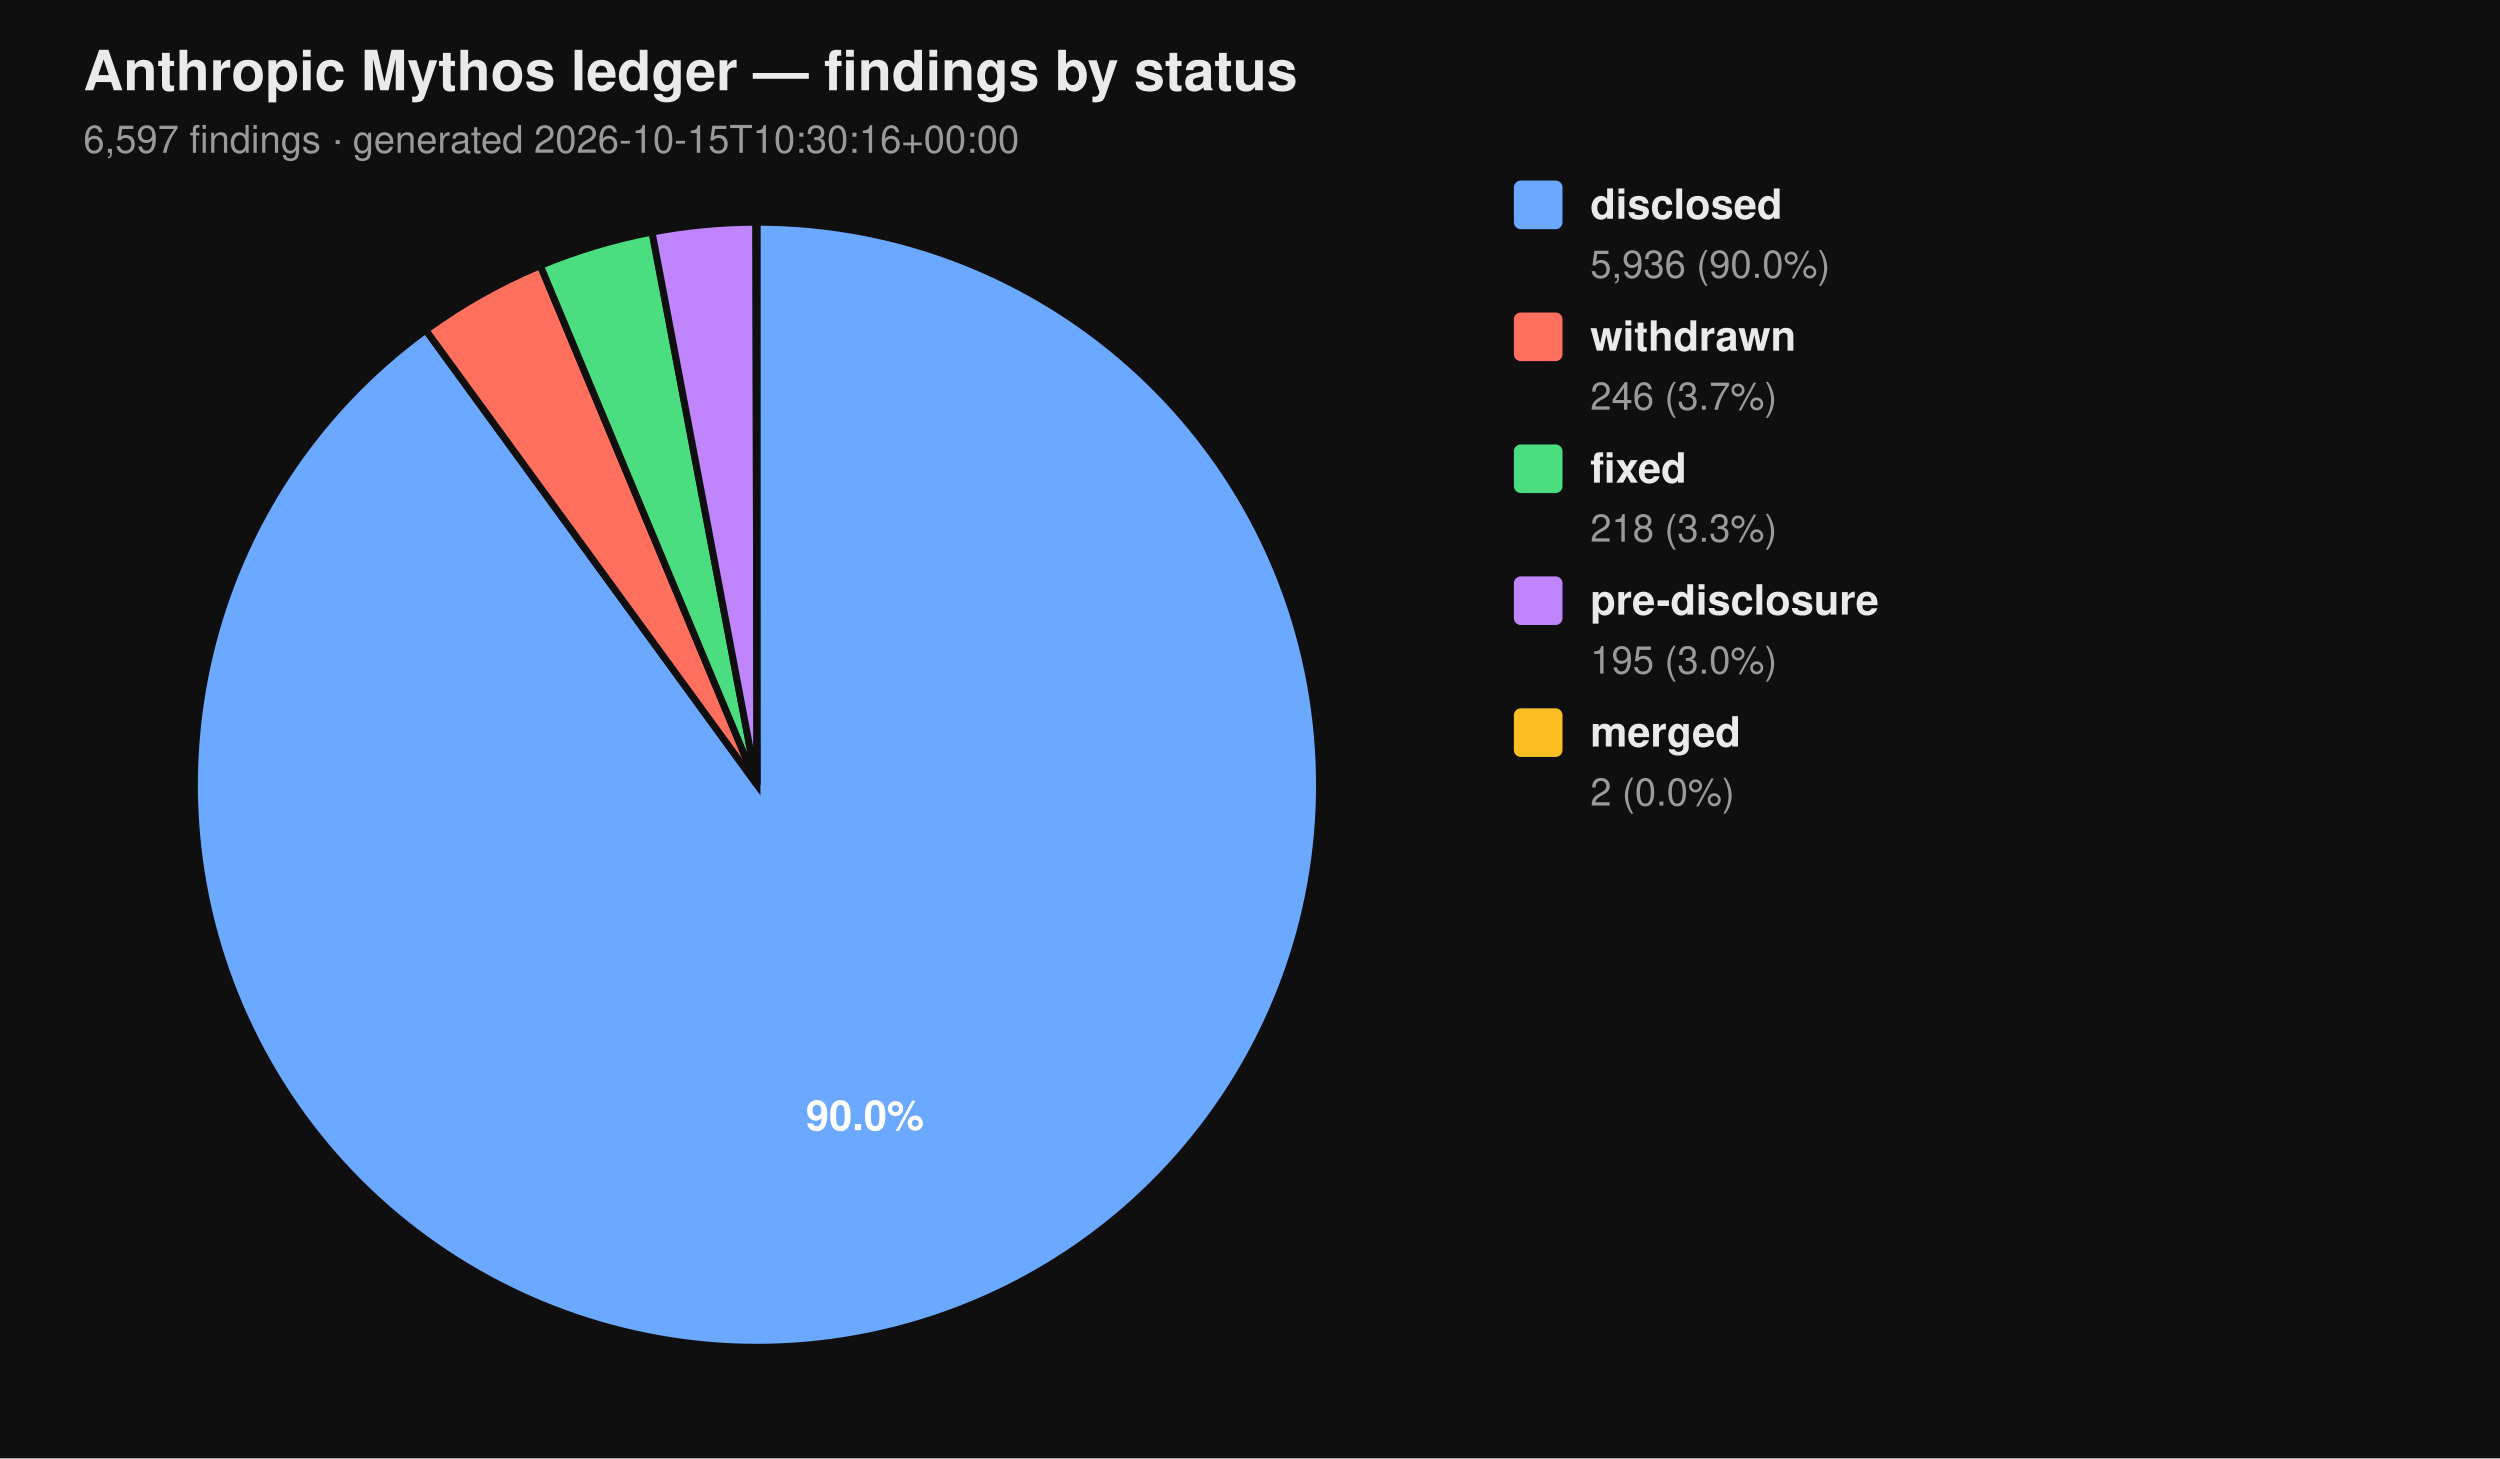
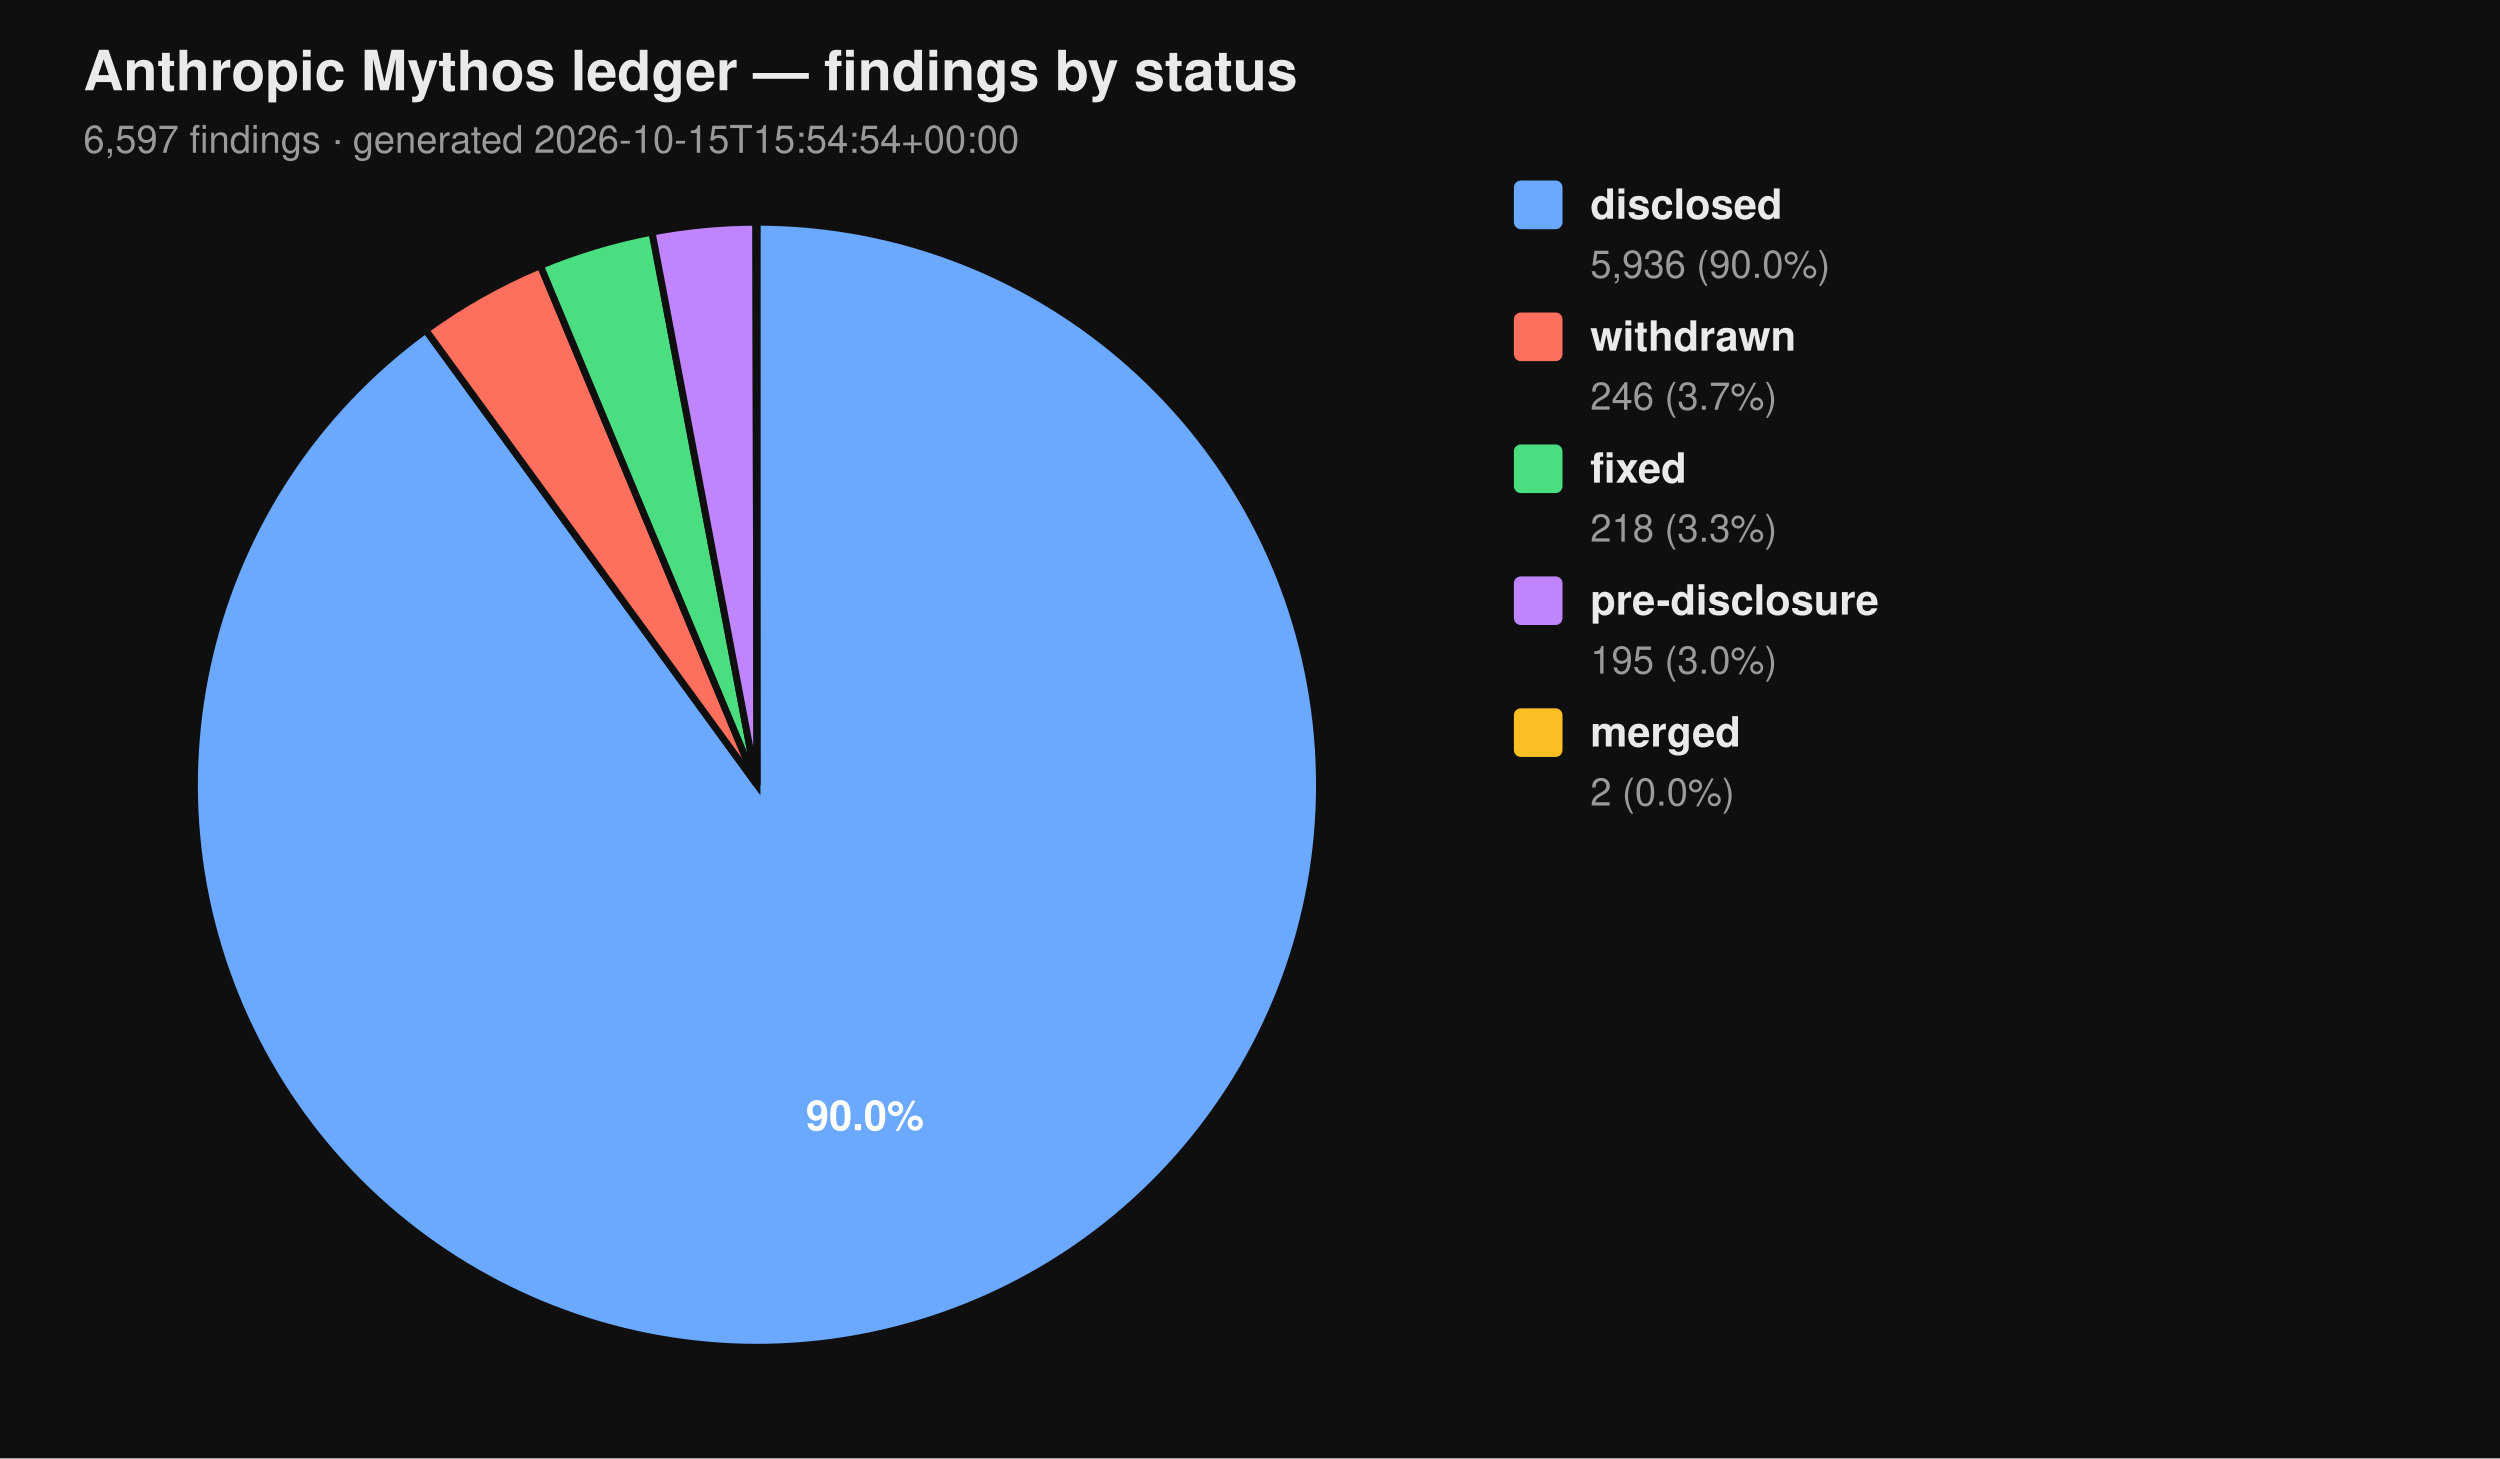
<svg xmlns="http://www.w3.org/2000/svg" viewBox="0 0 720 420" width="720" height="420" font-family="-apple-system, BlinkMacSystemFont, 'Segoe UI', Helvetica, Arial, sans-serif">
  <rect width="100%" height="100%" fill="#0f0f0f" />
  <text x="24" y="26" fill="#eaeaea" font-size="16" font-weight="700">Anthropic Mythos ledger — findings by status</text>
-   <text x="24" y="44" fill="#9a9a9a" font-size="11">6,597 findings  ·  generated 2026-10-15T10:30:16+00:00</text>
+   <text x="24" y="44" fill="#9a9a9a" font-size="11">6,597 findings  ·  generated 2026-10-15T15:54:54+00:00</text>
  <path d="M 218.00 226.00 L 218.00 64.00 A 162.00 162.00 0 1 1 122.62 95.06 Z" fill="#6aa9ff" stroke="#0f0f0f" stroke-width="2" />
  <path d="M 218.00 226.00 L 122.62 95.06 A 162.00 162.00 0 0 1 155.62 76.49 Z" fill="#ff6f5e" stroke="#0f0f0f" stroke-width="2" />
  <path d="M 218.00 226.00 L 155.62 76.49 A 162.00 162.00 0 0 1 187.78 66.84 Z" fill="#4ade80" stroke="#0f0f0f" stroke-width="2" />
  <path d="M 218.00 226.00 L 187.78 66.84 A 162.00 162.00 0 0 1 217.69 64.00 Z" fill="#c084fc" stroke="#0f0f0f" stroke-width="2" />
  <path d="M 218.00 226.00 L 217.69 64.00 A 162.00 162.00 0 0 1 218.00 64.00 Z" fill="#fbbf24" stroke="#0f0f0f" stroke-width="2" />
  <text x="249.10" y="325.50" text-anchor="middle" fill="#ffffff" font-size="12" font-weight="700">90.0%</text>
  <rect x="436" y="52" width="14" height="14" rx="2" ry="2" fill="#6aa9ff" />
  <text x="458" y="63" fill="#eaeaea" font-size="12" font-weight="600">disclosed</text>
  <text x="458" y="80" fill="#9a9a9a" font-size="11">5,936 (90.0%)</text>
  <rect x="436" y="90" width="14" height="14" rx="2" ry="2" fill="#ff6f5e" />
  <text x="458" y="101" fill="#eaeaea" font-size="12" font-weight="600">withdrawn</text>
  <text x="458" y="118" fill="#9a9a9a" font-size="11">246 (3.7%)</text>
  <rect x="436" y="128" width="14" height="14" rx="2" ry="2" fill="#4ade80" />
  <text x="458" y="139" fill="#eaeaea" font-size="12" font-weight="600">fixed</text>
  <text x="458" y="156" fill="#9a9a9a" font-size="11">218 (3.3%)</text>
  <rect x="436" y="166" width="14" height="14" rx="2" ry="2" fill="#c084fc" />
  <text x="458" y="177" fill="#eaeaea" font-size="12" font-weight="600">pre-disclosure</text>
  <text x="458" y="194" fill="#9a9a9a" font-size="11">195 (3.0%)</text>
  <rect x="436" y="204" width="14" height="14" rx="2" ry="2" fill="#fbbf24" />
  <text x="458" y="215" fill="#eaeaea" font-size="12" font-weight="600">merged</text>
  <text x="458" y="232" fill="#9a9a9a" font-size="11">2 (0.0%)</text>
</svg>
